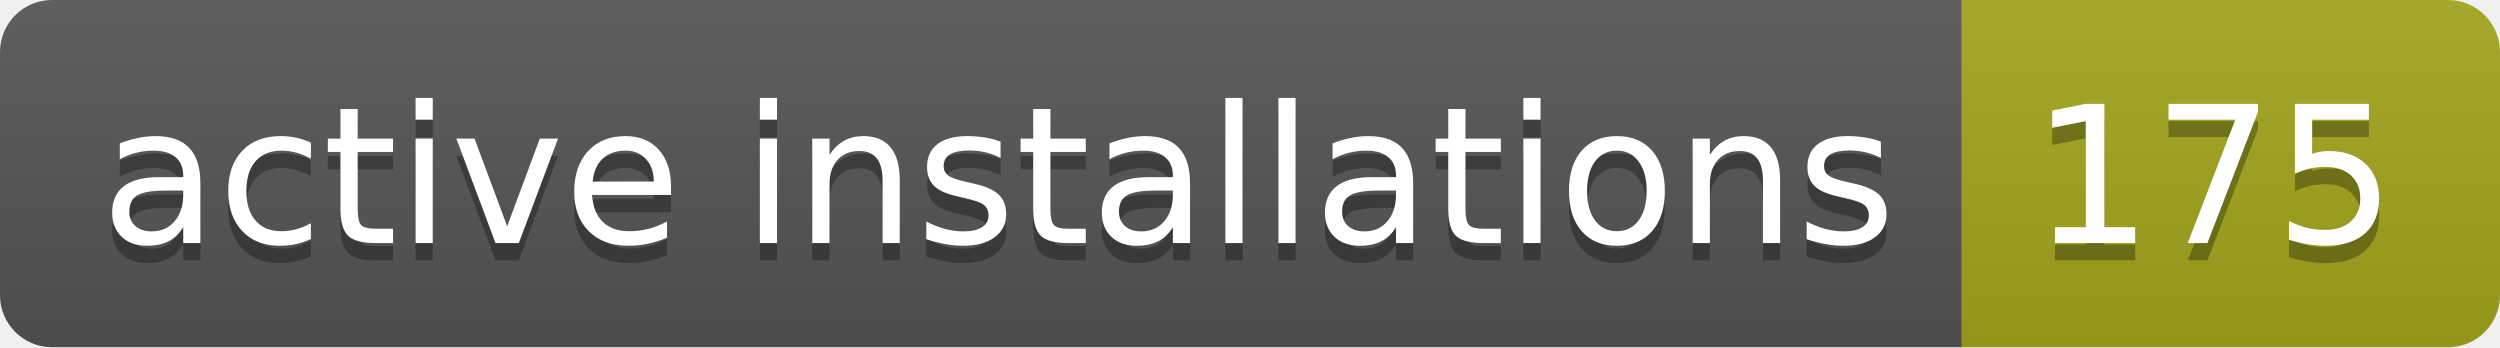
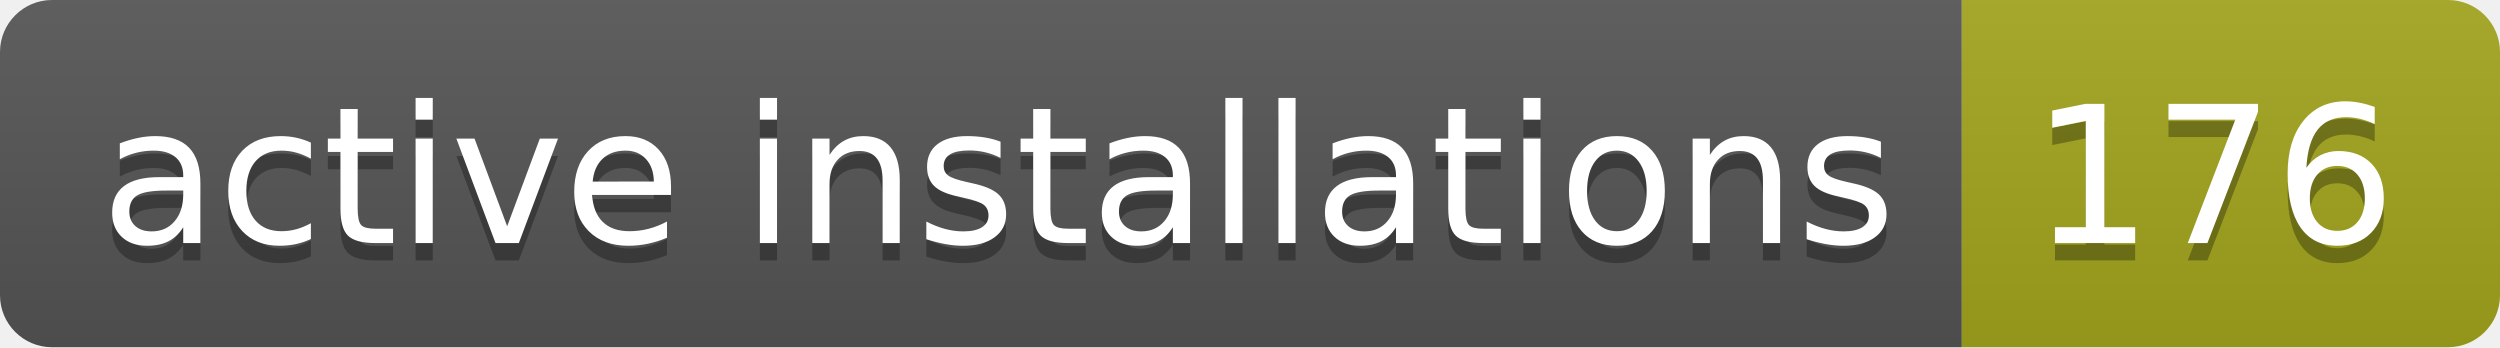
- <svg xmlns="http://www.w3.org/2000/svg" width="144" height="20" role="img" aria-label="active installations: 175">
+ <svg xmlns="http://www.w3.org/2000/svg" width="144" height="20" role="img" aria-label="active installations: 176">
  <linearGradient id="s" x2="0" y2="100%">
    <stop offset="0" stop-color="#bbb" stop-opacity=".1" />
    <stop offset="1" stop-opacity=".1" />
  </linearGradient>
  <clipPath id="r">
    <rect width="144" height="20" rx="3" fill="#fff" />
  </clipPath>
  <g clip-path="url(#r)">
    <rect width="113" height="20" fill="#555" />
    <rect x="113" width="31" height="20" fill="#a4a61d" />
    <rect width="144" height="20" fill="url(#s)" />
  </g>
  <g fill="#fff" text-anchor="middle" font-family="Verdana,Geneva,DejaVu Sans,sans-serif" text-rendering="geometricPrecision" font-size="110">
    <text aria-hidden="true" x="575" y="150" fill="#010101" fill-opacity=".3" transform="scale(.1)" textLength="1030">active installations</text>
    <text x="575" y="140" transform="scale(.1)" fill="#fff" textLength="1030">active installations</text>
-     <text aria-hidden="true" x="1275" y="150" fill="#010101" fill-opacity=".3" transform="scale(.1)" textLength="210">175</text>
-     <text x="1275" y="140" transform="scale(.1)" fill="#fff" textLength="210">175</text>
+     <text aria-hidden="true" x="1275" y="150" fill="#010101" fill-opacity=".3" transform="scale(.1)" textLength="210">176</text>
+     <text x="1275" y="140" transform="scale(.1)" fill="#fff" textLength="210">176</text>
  </g>
</svg>
